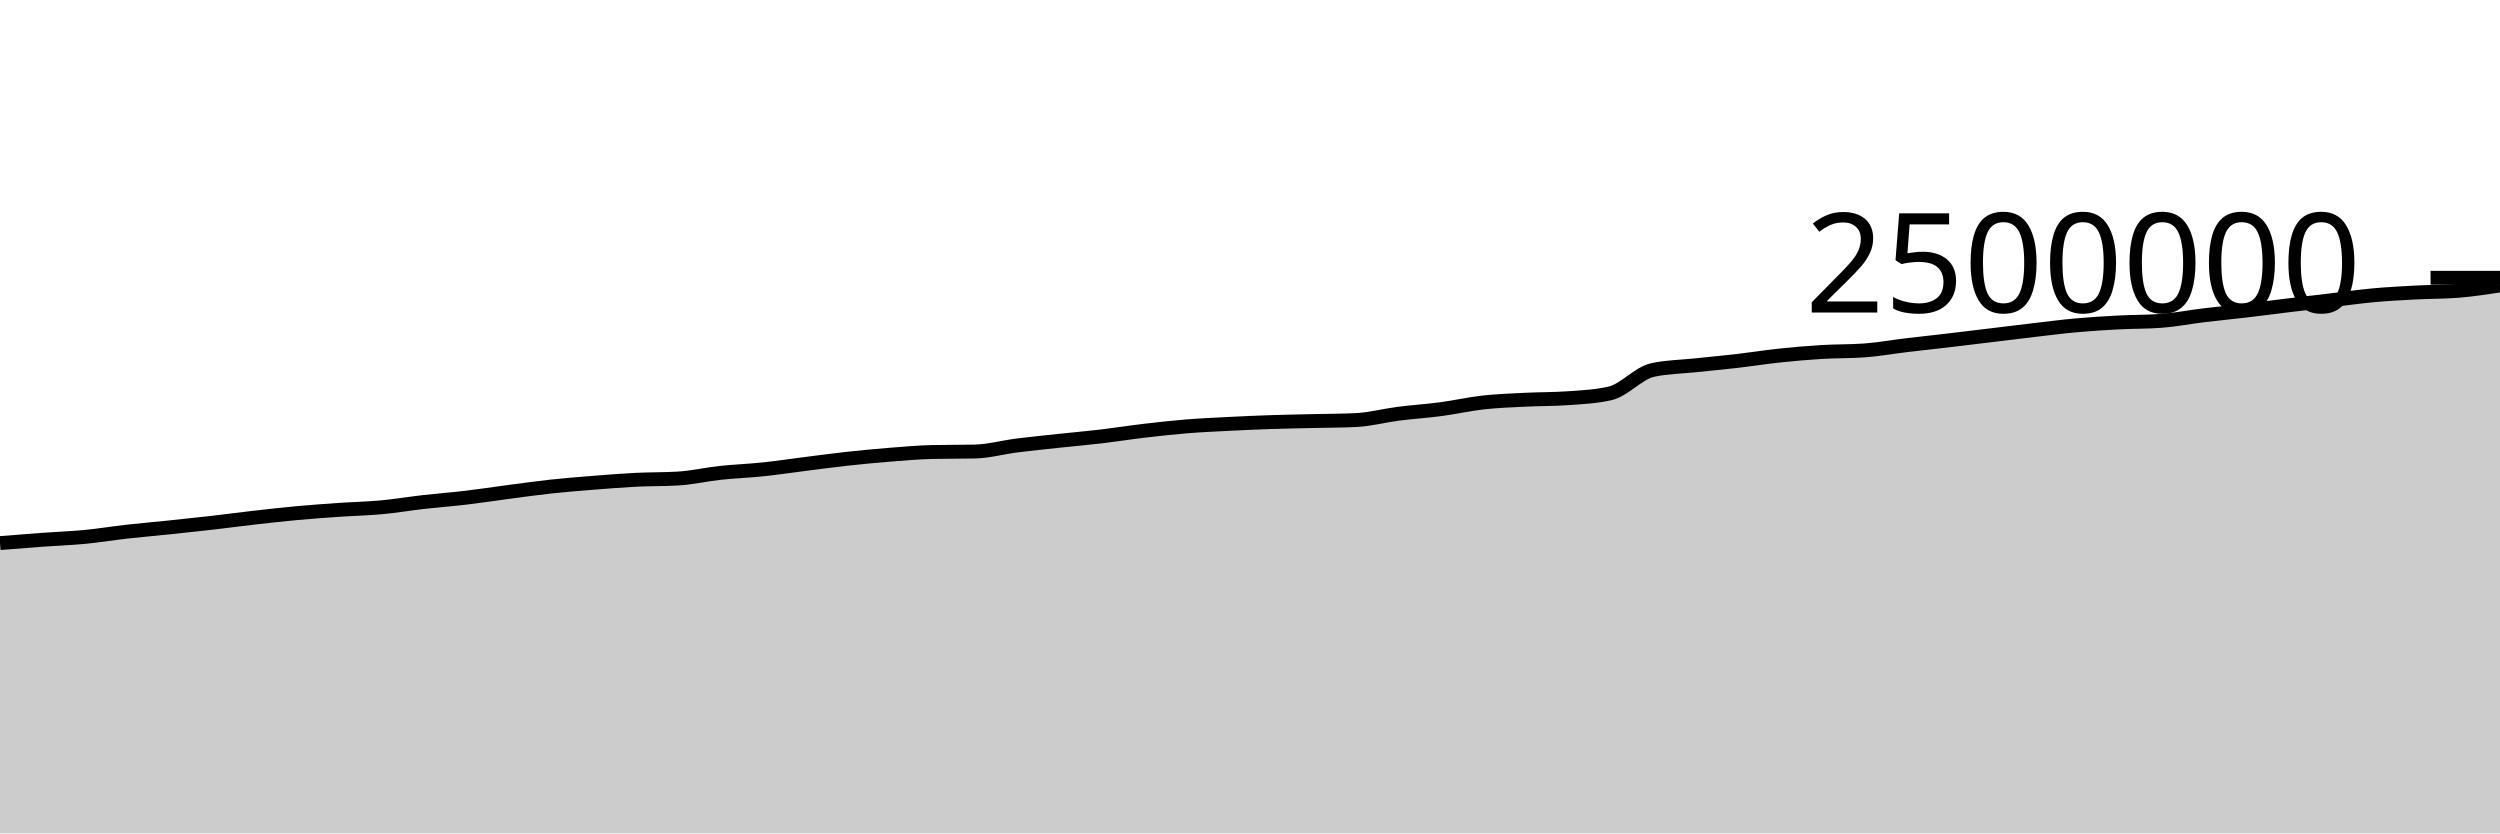
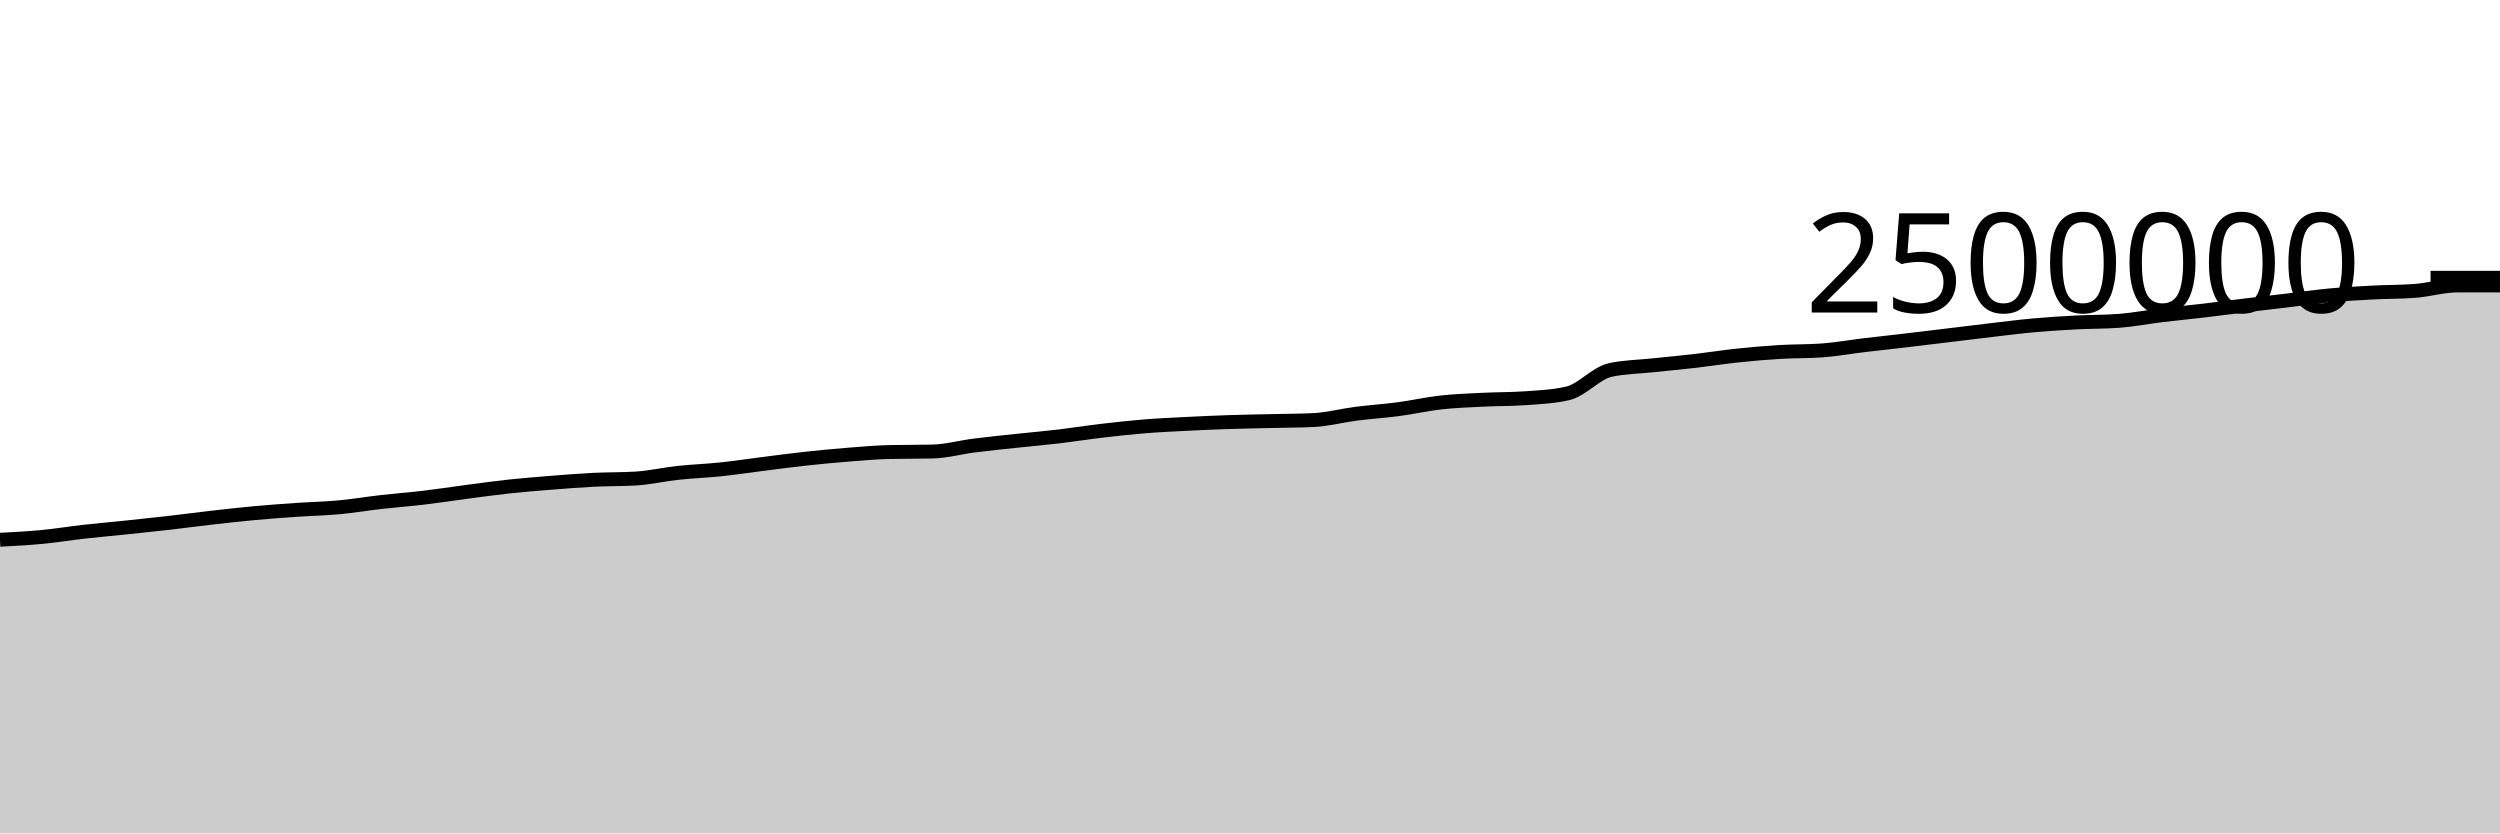
<svg xmlns="http://www.w3.org/2000/svg" viewBox="0 0 180 60">
  <g transform="translate(0,20)">
-     <path class="area" fill="rgba(0, 0, 0, 0.2)" d="M0,19.102C1.017,19.019,2.034,18.937,3.051,18.863C4.068,18.789,5.085,18.755,6.102,18.658C7.119,18.56,8.136,18.392,9.153,18.278C10.169,18.164,11.186,18.078,12.203,17.971C13.22,17.865,14.237,17.758,15.254,17.642C16.271,17.525,17.288,17.386,18.305,17.271C19.322,17.155,20.339,17.04,21.356,16.947C22.373,16.853,23.39,16.78,24.407,16.71C25.424,16.64,26.441,16.62,27.458,16.526C28.475,16.432,29.492,16.26,30.508,16.144C31.525,16.029,32.542,15.953,33.559,15.833C34.576,15.712,35.593,15.554,36.61,15.42C37.627,15.287,38.644,15.142,39.661,15.032C40.678,14.922,41.695,14.842,42.712,14.761C43.729,14.68,44.746,14.597,45.763,14.546C46.78,14.495,47.797,14.515,48.814,14.455C49.831,14.395,50.847,14.155,51.864,14.046C52.881,13.936,53.898,13.903,54.915,13.796C55.932,13.69,56.949,13.535,57.966,13.407C58.983,13.279,60,13.14,61.017,13.029C62.034,12.918,63.051,12.821,64.068,12.74C65.085,12.66,66.102,12.567,67.119,12.545C68.136,12.522,69.153,12.533,70.169,12.511C71.186,12.489,72.203,12.204,73.22,12.075C74.237,11.946,75.254,11.846,76.271,11.736C77.288,11.627,78.305,11.539,79.322,11.419C80.339,11.298,81.356,11.135,82.373,11.016C83.39,10.896,84.407,10.783,85.424,10.7C86.441,10.617,87.458,10.572,88.475,10.52C89.492,10.468,90.508,10.423,91.525,10.389C92.542,10.355,93.559,10.34,94.576,10.316C95.593,10.292,96.61,10.292,97.627,10.245C98.644,10.197,99.661,9.92,100.678,9.79C101.695,9.659,102.712,9.596,103.729,9.461C104.746,9.326,105.763,9.092,106.78,8.979C107.797,8.865,108.814,8.831,109.831,8.78C110.847,8.729,111.864,8.744,112.881,8.672C113.898,8.601,114.915,8.555,115.932,8.321C116.949,8.087,117.966,6.866,118.983,6.642C120,6.417,121.017,6.414,122.034,6.305C123.051,6.196,124.068,6.105,125.085,5.988C126.102,5.87,127.119,5.706,128.136,5.599C129.153,5.491,130.169,5.403,131.186,5.342C132.203,5.281,133.22,5.305,134.237,5.231C135.254,5.158,136.271,4.972,137.288,4.851C138.305,4.729,139.322,4.621,140.339,4.502C141.356,4.382,142.373,4.257,143.39,4.134C144.407,4.011,145.424,3.884,146.441,3.765C147.458,3.647,148.475,3.515,149.492,3.423C150.508,3.331,151.525,3.269,152.542,3.215C153.559,3.162,154.576,3.178,155.593,3.103C156.61,3.029,157.627,2.827,158.644,2.704C159.661,2.581,160.678,2.484,161.695,2.364C162.712,2.245,163.729,2.108,164.746,1.985C165.763,1.862,166.78,1.746,167.797,1.625C168.814,1.505,169.831,1.357,170.847,1.263C171.864,1.169,172.881,1.115,173.898,1.061C174.915,1.008,175.932,1.021,176.949,0.942C177.966,0.862,178.983,0.707,180,0.552L180,40C178.983,40,177.966,40,176.949,40C175.932,40,174.915,40,173.898,40C172.881,40,171.864,40,170.847,40C169.831,40,168.814,40,167.797,40C166.78,40,165.763,40,164.746,40C163.729,40,162.712,40,161.695,40C160.678,40,159.661,40,158.644,40C157.627,40,156.61,40,155.593,40C154.576,40,153.559,40,152.542,40C151.525,40,150.508,40,149.492,40C148.475,40,147.458,40,146.441,40C145.424,40,144.407,40,143.39,40C142.373,40,141.356,40,140.339,40C139.322,40,138.305,40,137.288,40C136.271,40,135.254,40,134.237,40C133.22,40,132.203,40,131.186,40C130.169,40,129.153,40,128.136,40C127.119,40,126.102,40,125.085,40C124.068,40,123.051,40,122.034,40C121.017,40,120,40,118.983,40C117.966,40,116.949,40,115.932,40C114.915,40,113.898,40,112.881,40C111.864,40,110.847,40,109.831,40C108.814,40,107.797,40,106.78,40C105.763,40,104.746,40,103.729,40C102.712,40,101.695,40,100.678,40C99.661,40,98.644,40,97.627,40C96.61,40,95.593,40,94.576,40C93.559,40,92.542,40,91.525,40C90.508,40,89.492,40,88.475,40C87.458,40,86.441,40,85.424,40C84.407,40,83.39,40,82.373,40C81.356,40,80.339,40,79.322,40C78.305,40,77.288,40,76.271,40C75.254,40,74.237,40,73.22,40C72.203,40,71.186,40,70.169,40C69.153,40,68.136,40,67.119,40C66.102,40,65.085,40,64.068,40C63.051,40,62.034,40,61.017,40C60,40,58.983,40,57.966,40C56.949,40,55.932,40,54.915,40C53.898,40,52.881,40,51.864,40C50.847,40,49.831,40,48.814,40C47.797,40,46.78,40,45.763,40C44.746,40,43.729,40,42.712,40C41.695,40,40.678,40,39.661,40C38.644,40,37.627,40,36.61,40C35.593,40,34.576,40,33.559,40C32.542,40,31.525,40,30.508,40C29.492,40,28.475,40,27.458,40C26.441,40,25.424,40,24.407,40C23.39,40,22.373,40,21.356,40C20.339,40,19.322,40,18.305,40C17.288,40,16.271,40,15.254,40C14.237,40,13.22,40,12.203,40C11.186,40,10.169,40,9.153,40C8.136,40,7.119,40,6.102,40C5.085,40,4.068,40,3.051,40C2.034,40,1.017,40,0,40Z" />
-     <path class="line" stroke="black" fill="none" d="M0,19.102C1.017,19.019,2.034,18.937,3.051,18.863C4.068,18.789,5.085,18.755,6.102,18.658C7.119,18.56,8.136,18.392,9.153,18.278C10.169,18.164,11.186,18.078,12.203,17.971C13.22,17.865,14.237,17.758,15.254,17.642C16.271,17.525,17.288,17.386,18.305,17.271C19.322,17.155,20.339,17.04,21.356,16.947C22.373,16.853,23.39,16.78,24.407,16.71C25.424,16.64,26.441,16.62,27.458,16.526C28.475,16.432,29.492,16.26,30.508,16.144C31.525,16.029,32.542,15.953,33.559,15.833C34.576,15.712,35.593,15.554,36.61,15.42C37.627,15.287,38.644,15.142,39.661,15.032C40.678,14.922,41.695,14.842,42.712,14.761C43.729,14.68,44.746,14.597,45.763,14.546C46.78,14.495,47.797,14.515,48.814,14.455C49.831,14.395,50.847,14.155,51.864,14.046C52.881,13.936,53.898,13.903,54.915,13.796C55.932,13.69,56.949,13.535,57.966,13.407C58.983,13.279,60,13.14,61.017,13.029C62.034,12.918,63.051,12.821,64.068,12.74C65.085,12.66,66.102,12.567,67.119,12.545C68.136,12.522,69.153,12.533,70.169,12.511C71.186,12.489,72.203,12.204,73.22,12.075C74.237,11.946,75.254,11.846,76.271,11.736C77.288,11.627,78.305,11.539,79.322,11.419C80.339,11.298,81.356,11.135,82.373,11.016C83.39,10.896,84.407,10.783,85.424,10.7C86.441,10.617,87.458,10.572,88.475,10.52C89.492,10.468,90.508,10.423,91.525,10.389C92.542,10.355,93.559,10.34,94.576,10.316C95.593,10.292,96.61,10.292,97.627,10.245C98.644,10.197,99.661,9.92,100.678,9.79C101.695,9.659,102.712,9.596,103.729,9.461C104.746,9.326,105.763,9.092,106.78,8.979C107.797,8.865,108.814,8.831,109.831,8.78C110.847,8.729,111.864,8.744,112.881,8.672C113.898,8.601,114.915,8.555,115.932,8.321C116.949,8.087,117.966,6.866,118.983,6.642C120,6.417,121.017,6.414,122.034,6.305C123.051,6.196,124.068,6.105,125.085,5.988C126.102,5.87,127.119,5.706,128.136,5.599C129.153,5.491,130.169,5.403,131.186,5.342C132.203,5.281,133.22,5.305,134.237,5.231C135.254,5.158,136.271,4.972,137.288,4.851C138.305,4.729,139.322,4.621,140.339,4.502C141.356,4.382,142.373,4.257,143.39,4.134C144.407,4.011,145.424,3.884,146.441,3.765C147.458,3.647,148.475,3.515,149.492,3.423C150.508,3.331,151.525,3.269,152.542,3.215C153.559,3.162,154.576,3.178,155.593,3.103C156.61,3.029,157.627,2.827,158.644,2.704C159.661,2.581,160.678,2.484,161.695,2.364C162.712,2.245,163.729,2.108,164.746,1.985C165.763,1.862,166.78,1.746,167.797,1.625C168.814,1.505,169.831,1.357,170.847,1.263C171.864,1.169,172.881,1.115,173.898,1.061C174.915,1.008,175.932,1.021,176.949,0.942C177.966,0.862,178.983,0.707,180,0.552" />
+     <path class="area" fill="rgba(0, 0, 0, 0.2)" d="M0,18.863C1.017,18.809,2.034,18.755,3.051,18.658C4.068,18.56,5.085,18.392,6.102,18.278C7.119,18.164,8.136,18.078,9.153,17.971C10.169,17.865,11.186,17.758,12.203,17.642C13.22,17.525,14.237,17.386,15.254,17.271C16.271,17.155,17.288,17.04,18.305,16.947C19.322,16.853,20.339,16.78,21.356,16.71C22.373,16.64,23.39,16.62,24.407,16.526C25.424,16.432,26.441,16.26,27.458,16.144C28.475,16.029,29.492,15.953,30.508,15.833C31.525,15.712,32.542,15.554,33.559,15.42C34.576,15.287,35.593,15.142,36.61,15.032C37.627,14.922,38.644,14.842,39.661,14.761C40.678,14.68,41.695,14.597,42.712,14.546C43.729,14.495,44.746,14.515,45.763,14.455C46.78,14.395,47.797,14.155,48.814,14.046C49.831,13.936,50.847,13.903,51.864,13.796C52.881,13.69,53.898,13.535,54.915,13.407C55.932,13.279,56.949,13.14,57.966,13.029C58.983,12.918,60,12.821,61.017,12.74C62.034,12.66,63.051,12.567,64.068,12.545C65.085,12.522,66.102,12.533,67.119,12.511C68.136,12.489,69.153,12.204,70.169,12.075C71.186,11.946,72.203,11.846,73.22,11.736C74.237,11.627,75.254,11.539,76.271,11.419C77.288,11.298,78.305,11.135,79.322,11.016C80.339,10.896,81.356,10.783,82.373,10.7C83.39,10.617,84.407,10.572,85.424,10.52C86.441,10.468,87.458,10.423,88.475,10.389C89.492,10.355,90.508,10.34,91.525,10.316C92.542,10.292,93.559,10.292,94.576,10.245C95.593,10.197,96.61,9.92,97.627,9.79C98.644,9.659,99.661,9.596,100.678,9.461C101.695,9.326,102.712,9.092,103.729,8.979C104.746,8.865,105.763,8.831,106.78,8.78C107.797,8.729,108.814,8.744,109.831,8.672C110.847,8.601,111.864,8.555,112.881,8.321C113.898,8.087,114.915,6.866,115.932,6.642C116.949,6.417,117.966,6.414,118.983,6.305C120,6.196,121.017,6.105,122.034,5.988C123.051,5.87,124.068,5.706,125.085,5.599C126.102,5.491,127.119,5.403,128.136,5.342C129.153,5.281,130.169,5.305,131.186,5.231C132.203,5.158,133.22,4.972,134.237,4.851C135.254,4.729,136.271,4.621,137.288,4.502C138.305,4.382,139.322,4.257,140.339,4.134C141.356,4.011,142.373,3.884,143.39,3.765C144.407,3.647,145.424,3.515,146.441,3.423C147.458,3.331,148.475,3.269,149.492,3.215C150.508,3.162,151.525,3.178,152.542,3.103C153.559,3.029,154.576,2.827,155.593,2.704C156.61,2.581,157.627,2.484,158.644,2.364C159.661,2.245,160.678,2.108,161.695,1.985C162.712,1.862,163.729,1.746,164.746,1.625C165.763,1.505,166.78,1.357,167.797,1.263C168.814,1.169,169.831,1.115,170.847,1.061C171.864,1.008,172.881,1.021,173.898,0.942C174.915,0.862,175.932,0.552,176.949,0.552C177.966,0.552,178.983,0.552,180,0.552L180,40C178.983,40,177.966,40,176.949,40C175.932,40,174.915,40,173.898,40C172.881,40,171.864,40,170.847,40C169.831,40,168.814,40,167.797,40C166.78,40,165.763,40,164.746,40C163.729,40,162.712,40,161.695,40C160.678,40,159.661,40,158.644,40C157.627,40,156.61,40,155.593,40C154.576,40,153.559,40,152.542,40C151.525,40,150.508,40,149.492,40C148.475,40,147.458,40,146.441,40C145.424,40,144.407,40,143.39,40C142.373,40,141.356,40,140.339,40C139.322,40,138.305,40,137.288,40C136.271,40,135.254,40,134.237,40C133.22,40,132.203,40,131.186,40C130.169,40,129.153,40,128.136,40C127.119,40,126.102,40,125.085,40C124.068,40,123.051,40,122.034,40C121.017,40,120,40,118.983,40C117.966,40,116.949,40,115.932,40C114.915,40,113.898,40,112.881,40C111.864,40,110.847,40,109.831,40C108.814,40,107.797,40,106.78,40C105.763,40,104.746,40,103.729,40C102.712,40,101.695,40,100.678,40C99.661,40,98.644,40,97.627,40C96.61,40,95.593,40,94.576,40C93.559,40,92.542,40,91.525,40C90.508,40,89.492,40,88.475,40C87.458,40,86.441,40,85.424,40C84.407,40,83.39,40,82.373,40C81.356,40,80.339,40,79.322,40C78.305,40,77.288,40,76.271,40C75.254,40,74.237,40,73.22,40C72.203,40,71.186,40,70.169,40C69.153,40,68.136,40,67.119,40C66.102,40,65.085,40,64.068,40C63.051,40,62.034,40,61.017,40C60,40,58.983,40,57.966,40C56.949,40,55.932,40,54.915,40C53.898,40,52.881,40,51.864,40C50.847,40,49.831,40,48.814,40C47.797,40,46.78,40,45.763,40C44.746,40,43.729,40,42.712,40C41.695,40,40.678,40,39.661,40C38.644,40,37.627,40,36.61,40C35.593,40,34.576,40,33.559,40C32.542,40,31.525,40,30.508,40C29.492,40,28.475,40,27.458,40C26.441,40,25.424,40,24.407,40C23.39,40,22.373,40,21.356,40C20.339,40,19.322,40,18.305,40C17.288,40,16.271,40,15.254,40C14.237,40,13.22,40,12.203,40C11.186,40,10.169,40,9.153,40C8.136,40,7.119,40,6.102,40C5.085,40,4.068,40,3.051,40C2.034,40,1.017,40,0,40Z" />
+     <path class="line" stroke="black" fill="none" d="M0,18.863C1.017,18.809,2.034,18.755,3.051,18.658C4.068,18.56,5.085,18.392,6.102,18.278C7.119,18.164,8.136,18.078,9.153,17.971C10.169,17.865,11.186,17.758,12.203,17.642C13.22,17.525,14.237,17.386,15.254,17.271C16.271,17.155,17.288,17.04,18.305,16.947C19.322,16.853,20.339,16.78,21.356,16.71C22.373,16.64,23.39,16.62,24.407,16.526C25.424,16.432,26.441,16.26,27.458,16.144C28.475,16.029,29.492,15.953,30.508,15.833C31.525,15.712,32.542,15.554,33.559,15.42C34.576,15.287,35.593,15.142,36.61,15.032C37.627,14.922,38.644,14.842,39.661,14.761C40.678,14.68,41.695,14.597,42.712,14.546C43.729,14.495,44.746,14.515,45.763,14.455C46.78,14.395,47.797,14.155,48.814,14.046C49.831,13.936,50.847,13.903,51.864,13.796C52.881,13.69,53.898,13.535,54.915,13.407C55.932,13.279,56.949,13.14,57.966,13.029C58.983,12.918,60,12.821,61.017,12.74C62.034,12.66,63.051,12.567,64.068,12.545C65.085,12.522,66.102,12.533,67.119,12.511C68.136,12.489,69.153,12.204,70.169,12.075C71.186,11.946,72.203,11.846,73.22,11.736C74.237,11.627,75.254,11.539,76.271,11.419C77.288,11.298,78.305,11.135,79.322,11.016C80.339,10.896,81.356,10.783,82.373,10.7C83.39,10.617,84.407,10.572,85.424,10.52C86.441,10.468,87.458,10.423,88.475,10.389C89.492,10.355,90.508,10.34,91.525,10.316C92.542,10.292,93.559,10.292,94.576,10.245C95.593,10.197,96.61,9.92,97.627,9.79C98.644,9.659,99.661,9.596,100.678,9.461C101.695,9.326,102.712,9.092,103.729,8.979C104.746,8.865,105.763,8.831,106.78,8.78C107.797,8.729,108.814,8.744,109.831,8.672C110.847,8.601,111.864,8.555,112.881,8.321C113.898,8.087,114.915,6.866,115.932,6.642C116.949,6.417,117.966,6.414,118.983,6.305C120,6.196,121.017,6.105,122.034,5.988C123.051,5.87,124.068,5.706,125.085,5.599C126.102,5.491,127.119,5.403,128.136,5.342C129.153,5.281,130.169,5.305,131.186,5.231C132.203,5.158,133.22,4.972,134.237,4.851C135.254,4.729,136.271,4.621,137.288,4.502C138.305,4.382,139.322,4.257,140.339,4.134C141.356,4.011,142.373,3.884,143.39,3.765C144.407,3.647,145.424,3.515,146.441,3.423C147.458,3.331,148.475,3.269,149.492,3.215C150.508,3.162,151.525,3.178,152.542,3.103C153.559,3.029,154.576,2.827,155.593,2.704C156.61,2.581,157.627,2.484,158.644,2.364C159.661,2.245,160.678,2.108,161.695,1.985C162.712,1.862,163.729,1.746,164.746,1.625C165.763,1.505,166.78,1.357,167.797,1.263C168.814,1.169,169.831,1.115,170.847,1.061C171.864,1.008,172.881,1.021,173.898,0.942C174.915,0.862,175.932,0.552,176.949,0.552C177.966,0.552,178.983,0.552,180,0.552" />
    <path class="axis-ceiling" stroke-width="1" stroke="black" fill="none" d="M175,0L180,0" />
    <text class="axis-ceiling-label" font-family="sans-serif" text-anchor="end" font-size="10px" x="170" y="2.5">2500000</text>
  </g>
</svg>
